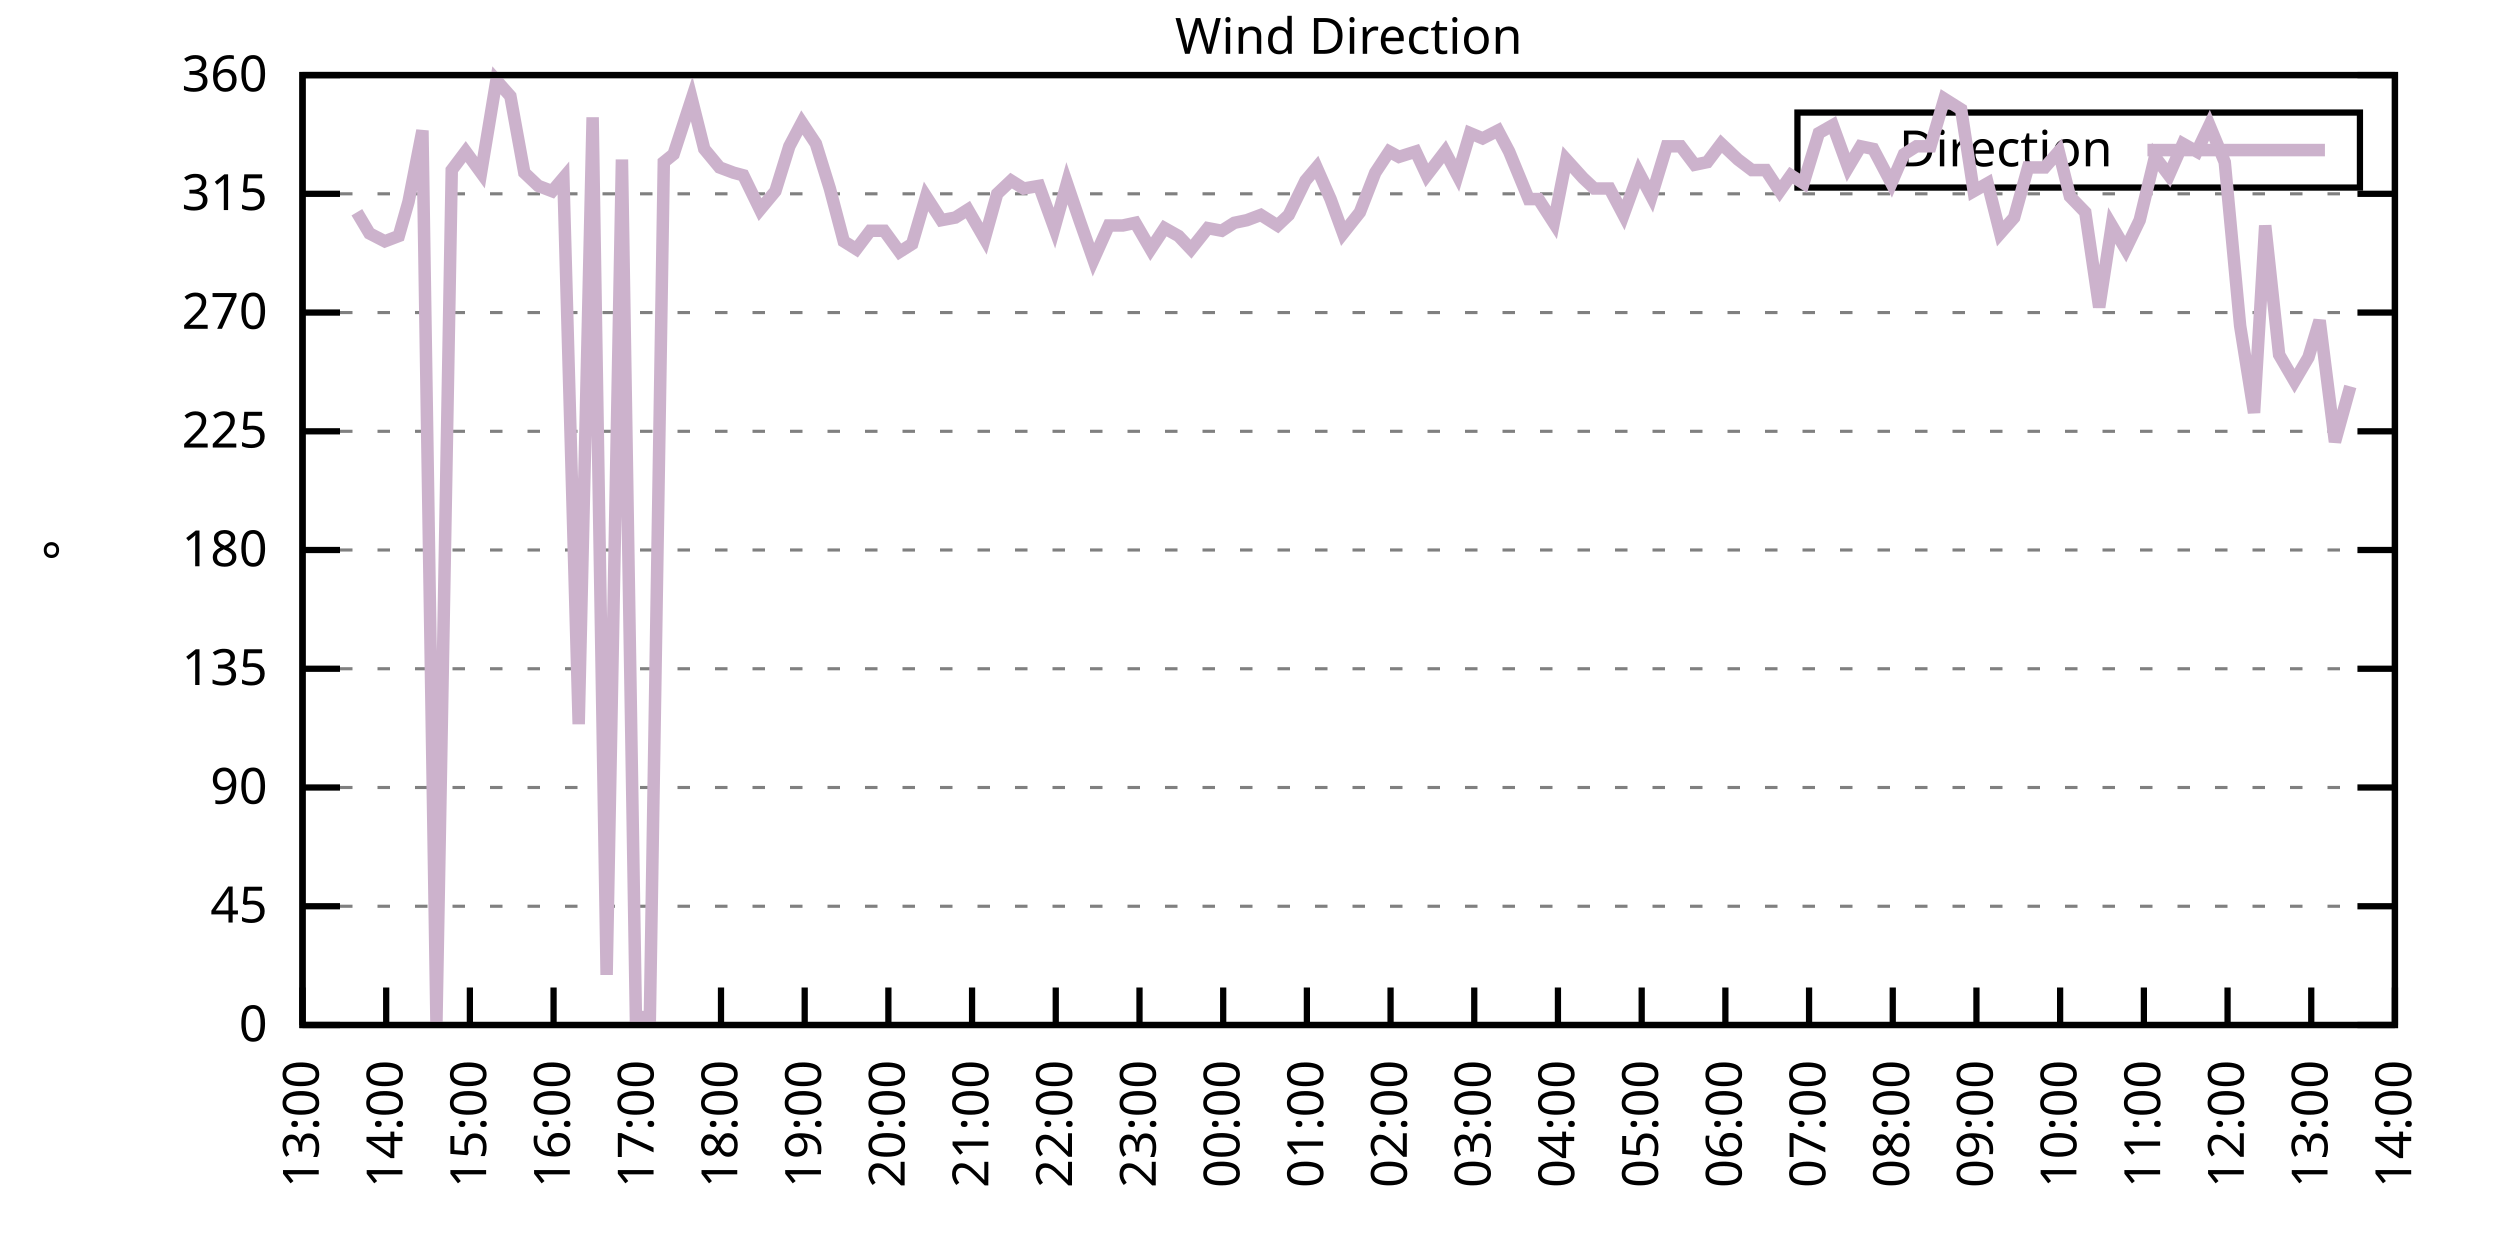
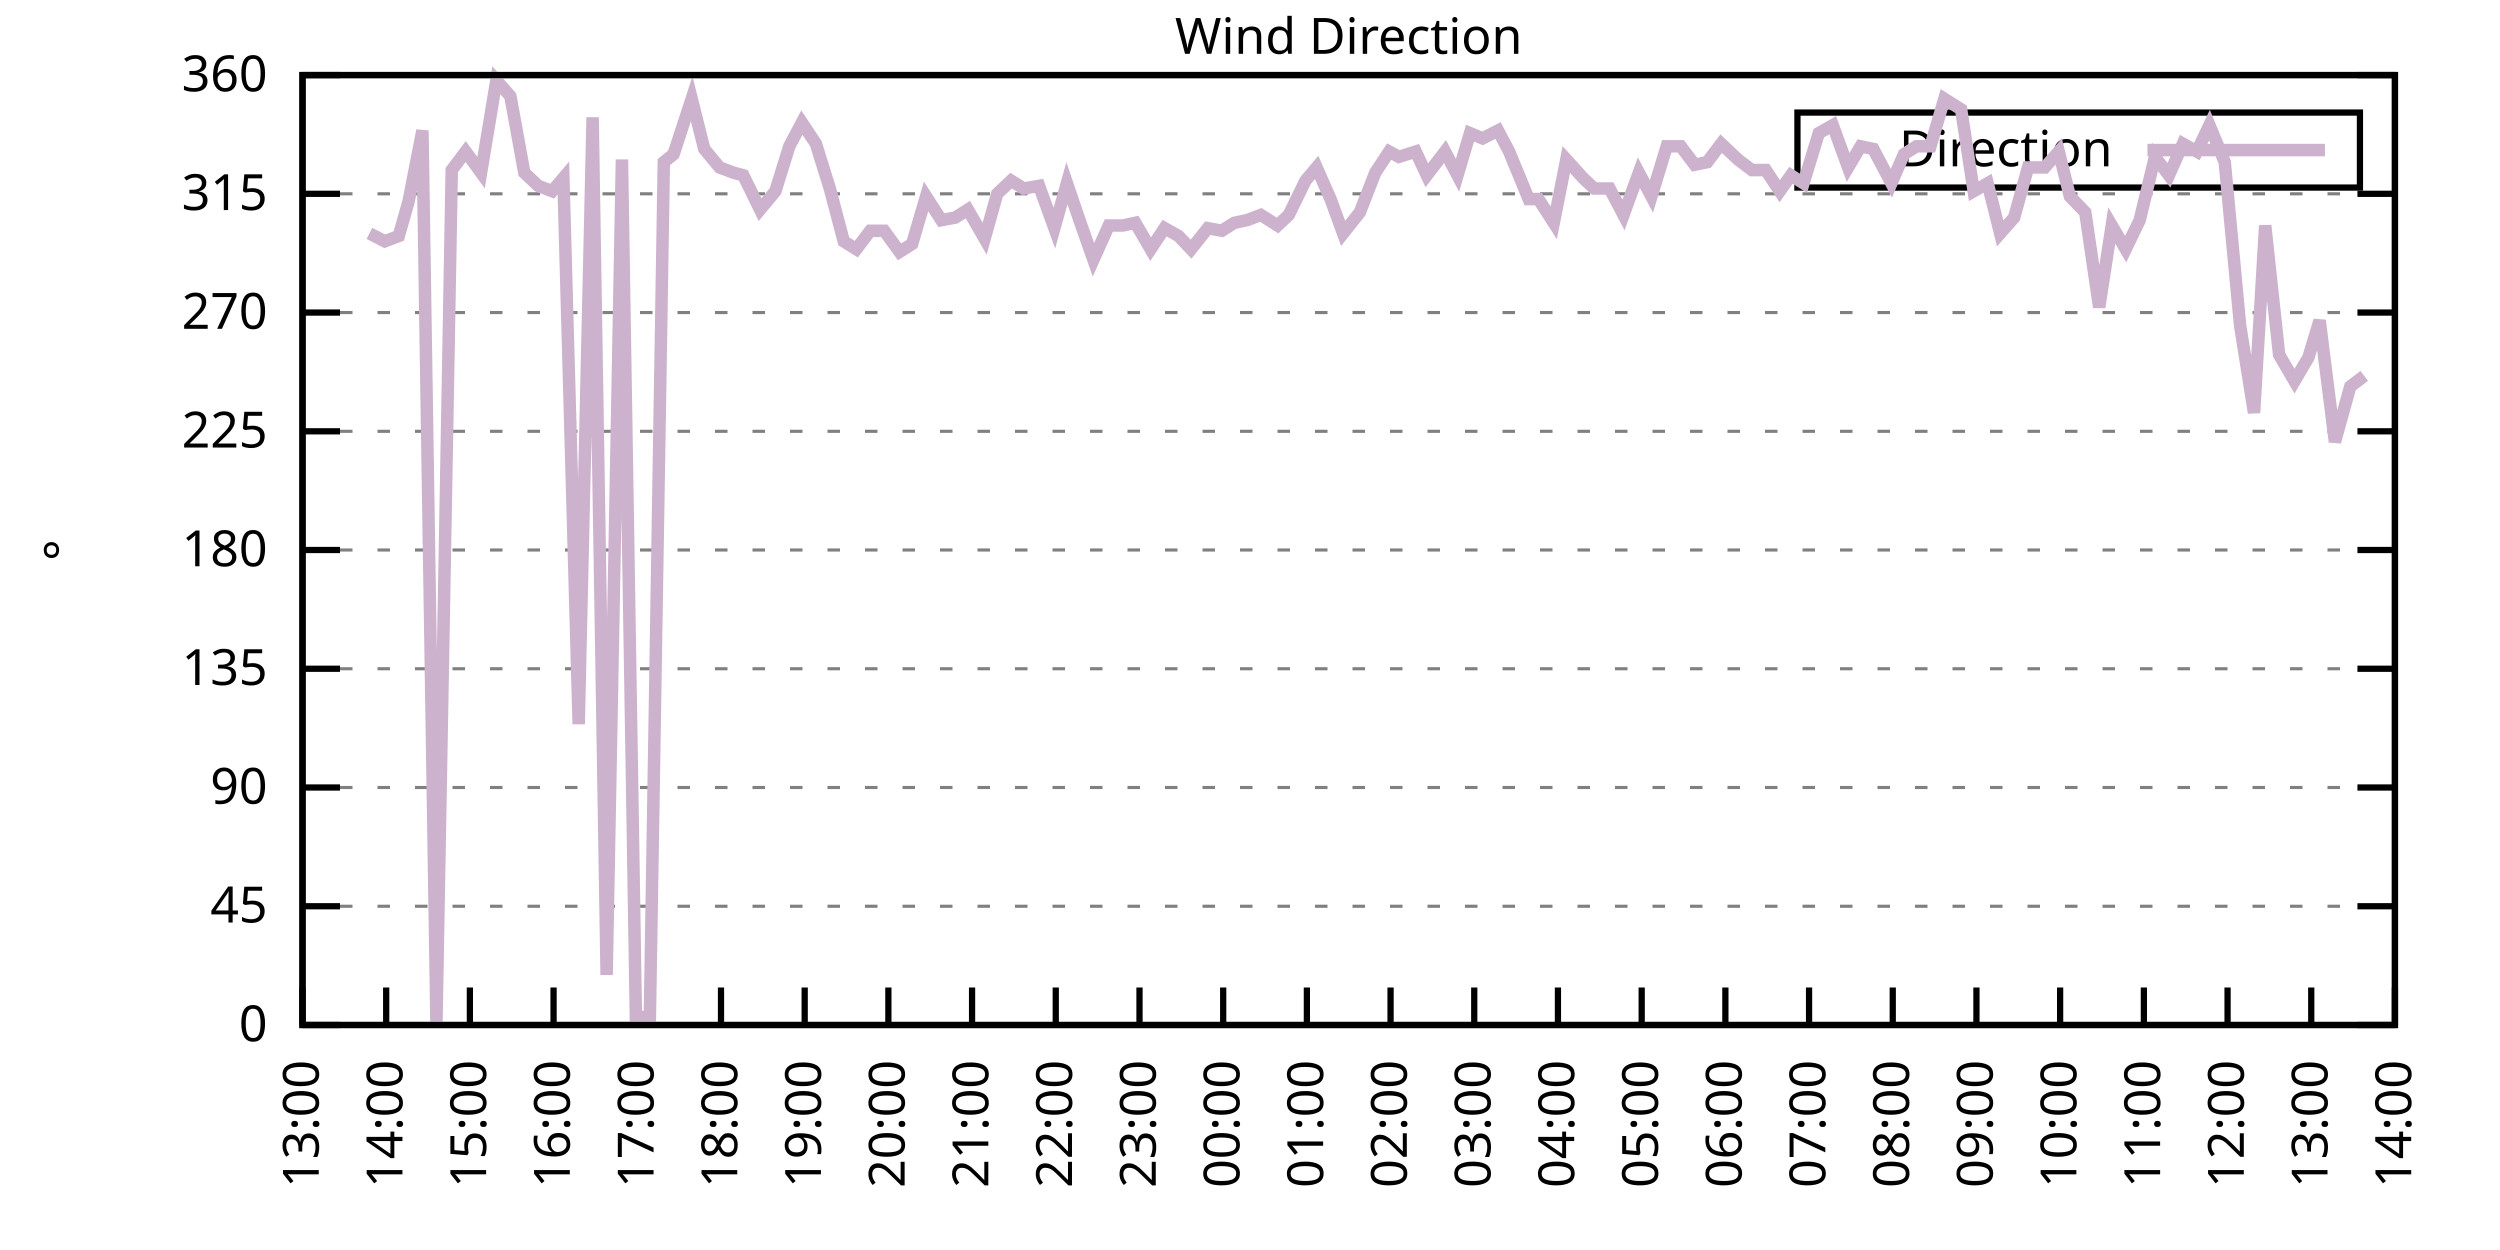
<svg xmlns="http://www.w3.org/2000/svg" xmlns:xlink="http://www.w3.org/1999/xlink" width="400" height="200" viewBox="0 0 400 200">
  <g id="gnuplot_canvas">
    <rect x="0" y="0" width="400" height="200" fill="none" />
    <defs>
      <circle id="gpDot" r="0.5" stroke-width="0.5" stroke="currentColor" />
      <path id="gpPt0" stroke-width="0.333" stroke="currentColor" d="M-1,0 h2 M0,-1 v2" />
      <path id="gpPt1" stroke-width="0.333" stroke="currentColor" d="M-1,-1 L1,1 M1,-1 L-1,1" />
      <path id="gpPt2" stroke-width="0.333" stroke="currentColor" d="M-1,0 L1,0 M0,-1 L0,1 M-1,-1 L1,1 M-1,1 L1,-1" />
      <rect id="gpPt3" stroke-width="0.333" stroke="currentColor" x="-1" y="-1" width="2" height="2" />
      <rect id="gpPt4" stroke-width="0.333" stroke="currentColor" fill="currentColor" x="-1" y="-1" width="2" height="2" />
      <circle id="gpPt5" stroke-width="0.333" stroke="currentColor" cx="0" cy="0" r="1" />
      <use xlink:href="#gpPt5" id="gpPt6" fill="currentColor" stroke="none" />
      <path id="gpPt7" stroke-width="0.333" stroke="currentColor" d="M0,-1.33 L-1.33,0.67 L1.33,0.67 z" />
      <use xlink:href="#gpPt7" id="gpPt8" fill="currentColor" stroke="none" />
      <use xlink:href="#gpPt7" id="gpPt9" stroke="currentColor" transform="rotate(180)" />
      <use xlink:href="#gpPt9" id="gpPt10" fill="currentColor" stroke="none" />
      <use xlink:href="#gpPt3" id="gpPt11" stroke="currentColor" transform="rotate(45)" />
      <use xlink:href="#gpPt11" id="gpPt12" fill="currentColor" stroke="none" />
      <path id="gpPt13" stroke-width="0.333" stroke="currentColor" d="M0,1.330 L1.265,0.411 L0.782,-1.067 L-0.782,-1.076 L-1.265,0.411 z" />
      <use xlink:href="#gpPt13" id="gpPt14" fill="currentColor" stroke="none" />
      <filter id="textbox" filterUnits="objectBoundingBox" x="0" y="0" height="1" width="1">
        <feFlood flood-color="white" flood-opacity="1" result="bgnd" />
        <feComposite in="SourceGraphic" in2="bgnd" operator="atop" />
      </filter>
      <filter id="greybox" filterUnits="objectBoundingBox" x="0" y="0" height="1" width="1">
        <feFlood flood-color="lightgrey" flood-opacity="1" result="grey" />
        <feComposite in="SourceGraphic" in2="grey" operator="atop" />
      </filter>
    </defs>
    <g fill="none" color="white" stroke="currentColor" stroke-width="1.00" stroke-linecap="butt" stroke-linejoin="miter">
</g>
    <g fill="none" color="black" stroke="currentColor" stroke-width="1.00" stroke-linecap="butt" stroke-linejoin="miter">
      <g stroke="none" shape-rendering="crispEdges">
        <polygon fill="rgb(255, 255, 255)" points="48.40,164.00 383.18,164.00 383.18,12.02 48.40,12.02 " />
      </g>
    </g>
    <g fill="none" color="black" stroke="currentColor" stroke-width="1.00" stroke-linecap="butt" stroke-linejoin="miter">
</g>
    <g fill="none" color="black" stroke="black" stroke-width="0.50" stroke-linecap="butt" stroke-linejoin="miter">
</g>
    <g fill="none" color="gray" stroke="currentColor" stroke-width="0.50" stroke-linecap="butt" stroke-linejoin="miter">
      <path stroke="gray" stroke-dasharray="2,4" class="gridline" d="M48.40,164.00 L383.19,164.00  " />
    </g>
    <g fill="none" color="gray" stroke="gray" stroke-width="1.00" stroke-linecap="butt" stroke-linejoin="miter">
</g>
    <g fill="none" color="black" stroke="currentColor" stroke-width="1.00" stroke-linecap="butt" stroke-linejoin="miter">
      <path stroke="black" d="M48.40,164.00 L54.40,164.00 M383.19,164.00 L377.19,164.00  " />
      <g transform="translate(42.80,166.60)" stroke="none" fill="black" font-family="Sans" font-size="8.00" text-anchor="end">
        <text>
          <tspan font-family="Sans"> 0</tspan>
        </text>
      </g>
    </g>
    <g fill="none" color="black" stroke="currentColor" stroke-width="1.00" stroke-linecap="butt" stroke-linejoin="miter">
</g>
    <g fill="none" color="black" stroke="black" stroke-width="0.50" stroke-linecap="butt" stroke-linejoin="miter">
</g>
    <g fill="none" color="gray" stroke="currentColor" stroke-width="0.50" stroke-linecap="butt" stroke-linejoin="miter">
      <path stroke="gray" stroke-dasharray="2,4" class="gridline" d="M48.40,145.00 L383.19,145.00  " />
    </g>
    <g fill="none" color="gray" stroke="gray" stroke-width="1.00" stroke-linecap="butt" stroke-linejoin="miter">
</g>
    <g fill="none" color="black" stroke="currentColor" stroke-width="1.00" stroke-linecap="butt" stroke-linejoin="miter">
      <path stroke="black" d="M48.40,145.00 L54.40,145.00 M383.19,145.00 L377.19,145.00  " />
      <g transform="translate(42.80,147.60)" stroke="none" fill="black" font-family="Sans" font-size="8.00" text-anchor="end">
        <text>
          <tspan font-family="Sans"> 45</tspan>
        </text>
      </g>
    </g>
    <g fill="none" color="black" stroke="currentColor" stroke-width="1.00" stroke-linecap="butt" stroke-linejoin="miter">
</g>
    <g fill="none" color="black" stroke="black" stroke-width="0.50" stroke-linecap="butt" stroke-linejoin="miter">
</g>
    <g fill="none" color="gray" stroke="currentColor" stroke-width="0.50" stroke-linecap="butt" stroke-linejoin="miter">
      <path stroke="gray" stroke-dasharray="2,4" class="gridline" d="M48.40,126.00 L383.19,126.00  " />
    </g>
    <g fill="none" color="gray" stroke="gray" stroke-width="1.00" stroke-linecap="butt" stroke-linejoin="miter">
</g>
    <g fill="none" color="black" stroke="currentColor" stroke-width="1.00" stroke-linecap="butt" stroke-linejoin="miter">
      <path stroke="black" d="M48.40,126.00 L54.40,126.00 M383.19,126.00 L377.19,126.00  " />
      <g transform="translate(42.80,128.60)" stroke="none" fill="black" font-family="Sans" font-size="8.00" text-anchor="end">
        <text>
          <tspan font-family="Sans"> 90</tspan>
        </text>
      </g>
    </g>
    <g fill="none" color="black" stroke="currentColor" stroke-width="1.00" stroke-linecap="butt" stroke-linejoin="miter">
</g>
    <g fill="none" color="black" stroke="black" stroke-width="0.50" stroke-linecap="butt" stroke-linejoin="miter">
</g>
    <g fill="none" color="gray" stroke="currentColor" stroke-width="0.50" stroke-linecap="butt" stroke-linejoin="miter">
      <path stroke="gray" stroke-dasharray="2,4" class="gridline" d="M48.40,107.00 L383.19,107.00  " />
    </g>
    <g fill="none" color="gray" stroke="gray" stroke-width="1.00" stroke-linecap="butt" stroke-linejoin="miter">
</g>
    <g fill="none" color="black" stroke="currentColor" stroke-width="1.00" stroke-linecap="butt" stroke-linejoin="miter">
      <path stroke="black" d="M48.40,107.00 L54.40,107.00 M383.19,107.00 L377.19,107.00  " />
      <g transform="translate(42.80,109.60)" stroke="none" fill="black" font-family="Sans" font-size="8.00" text-anchor="end">
        <text>
          <tspan font-family="Sans"> 135</tspan>
        </text>
      </g>
    </g>
    <g fill="none" color="black" stroke="currentColor" stroke-width="1.00" stroke-linecap="butt" stroke-linejoin="miter">
</g>
    <g fill="none" color="black" stroke="black" stroke-width="0.50" stroke-linecap="butt" stroke-linejoin="miter">
</g>
    <g fill="none" color="gray" stroke="currentColor" stroke-width="0.50" stroke-linecap="butt" stroke-linejoin="miter">
      <path stroke="gray" stroke-dasharray="2,4" class="gridline" d="M48.40,88.00 L383.19,88.00  " />
    </g>
    <g fill="none" color="gray" stroke="gray" stroke-width="1.00" stroke-linecap="butt" stroke-linejoin="miter">
</g>
    <g fill="none" color="black" stroke="currentColor" stroke-width="1.00" stroke-linecap="butt" stroke-linejoin="miter">
      <path stroke="black" d="M48.40,88.00 L54.40,88.00 M383.19,88.00 L377.19,88.00  " />
      <g transform="translate(42.80,90.60)" stroke="none" fill="black" font-family="Sans" font-size="8.00" text-anchor="end">
        <text>
          <tspan font-family="Sans"> 180</tspan>
        </text>
      </g>
    </g>
    <g fill="none" color="black" stroke="currentColor" stroke-width="1.00" stroke-linecap="butt" stroke-linejoin="miter">
</g>
    <g fill="none" color="black" stroke="black" stroke-width="0.50" stroke-linecap="butt" stroke-linejoin="miter">
</g>
    <g fill="none" color="gray" stroke="currentColor" stroke-width="0.50" stroke-linecap="butt" stroke-linejoin="miter">
      <path stroke="gray" stroke-dasharray="2,4" class="gridline" d="M48.40,69.01 L383.19,69.01  " />
    </g>
    <g fill="none" color="gray" stroke="gray" stroke-width="1.00" stroke-linecap="butt" stroke-linejoin="miter">
</g>
    <g fill="none" color="black" stroke="currentColor" stroke-width="1.00" stroke-linecap="butt" stroke-linejoin="miter">
      <path stroke="black" d="M48.40,69.01 L54.40,69.01 M383.19,69.01 L377.19,69.01  " />
      <g transform="translate(42.80,71.61)" stroke="none" fill="black" font-family="Sans" font-size="8.00" text-anchor="end">
        <text>
          <tspan font-family="Sans"> 225</tspan>
        </text>
      </g>
    </g>
    <g fill="none" color="black" stroke="currentColor" stroke-width="1.00" stroke-linecap="butt" stroke-linejoin="miter">
</g>
    <g fill="none" color="black" stroke="black" stroke-width="0.50" stroke-linecap="butt" stroke-linejoin="miter">
</g>
    <g fill="none" color="gray" stroke="currentColor" stroke-width="0.50" stroke-linecap="butt" stroke-linejoin="miter">
      <path stroke="gray" stroke-dasharray="2,4" class="gridline" d="M48.40,50.01 L383.19,50.01  " />
    </g>
    <g fill="none" color="gray" stroke="gray" stroke-width="1.00" stroke-linecap="butt" stroke-linejoin="miter">
</g>
    <g fill="none" color="black" stroke="currentColor" stroke-width="1.00" stroke-linecap="butt" stroke-linejoin="miter">
      <path stroke="black" d="M48.40,50.01 L54.40,50.01 M383.19,50.01 L377.19,50.01  " />
      <g transform="translate(42.80,52.61)" stroke="none" fill="black" font-family="Sans" font-size="8.00" text-anchor="end">
        <text>
          <tspan font-family="Sans"> 270</tspan>
        </text>
      </g>
    </g>
    <g fill="none" color="black" stroke="currentColor" stroke-width="1.00" stroke-linecap="butt" stroke-linejoin="miter">
</g>
    <g fill="none" color="black" stroke="black" stroke-width="0.50" stroke-linecap="butt" stroke-linejoin="miter">
</g>
    <g fill="none" color="gray" stroke="currentColor" stroke-width="0.50" stroke-linecap="butt" stroke-linejoin="miter">
      <path stroke="gray" stroke-dasharray="2,4" class="gridline" d="M48.40,31.01 L383.19,31.01  " />
    </g>
    <g fill="none" color="gray" stroke="gray" stroke-width="1.00" stroke-linecap="butt" stroke-linejoin="miter">
</g>
    <g fill="none" color="black" stroke="currentColor" stroke-width="1.00" stroke-linecap="butt" stroke-linejoin="miter">
      <path stroke="black" d="M48.40,31.01 L54.40,31.01 M383.19,31.01 L377.19,31.01  " />
      <g transform="translate(42.80,33.61)" stroke="none" fill="black" font-family="Sans" font-size="8.00" text-anchor="end">
        <text>
          <tspan font-family="Sans"> 315</tspan>
        </text>
      </g>
    </g>
    <g fill="none" color="black" stroke="currentColor" stroke-width="1.00" stroke-linecap="butt" stroke-linejoin="miter">
</g>
    <g fill="none" color="black" stroke="black" stroke-width="0.50" stroke-linecap="butt" stroke-linejoin="miter">
</g>
    <g fill="none" color="gray" stroke="currentColor" stroke-width="0.50" stroke-linecap="butt" stroke-linejoin="miter">
      <path stroke="gray" stroke-dasharray="2,4" class="gridline" d="M48.40,12.01 L383.19,12.01  " />
    </g>
    <g fill="none" color="gray" stroke="gray" stroke-width="1.00" stroke-linecap="butt" stroke-linejoin="miter">
</g>
    <g fill="none" color="black" stroke="currentColor" stroke-width="1.00" stroke-linecap="butt" stroke-linejoin="miter">
      <path stroke="black" d="M48.40,12.01 L54.40,12.01 M383.19,12.01 L377.19,12.01  " />
      <g transform="translate(42.80,14.61)" stroke="none" fill="black" font-family="Sans" font-size="8.00" text-anchor="end">
        <text>
          <tspan font-family="Sans"> 360</tspan>
        </text>
      </g>
    </g>
    <g fill="none" color="black" stroke="currentColor" stroke-width="1.00" stroke-linecap="butt" stroke-linejoin="miter">
      <path stroke="black" d="M48.40,164.00 L48.40,158.00  " />
      <g transform="translate(51.00,169.60) rotate(270.00)" stroke="none" fill="black" font-family="Sans" font-size="8.00" text-anchor="end">
        <text>
          <tspan font-family="Sans">13:00</tspan>
        </text>
      </g>
    </g>
    <g fill="none" color="black" stroke="currentColor" stroke-width="1.00" stroke-linecap="butt" stroke-linejoin="miter">
      <path stroke="black" d="M61.79,164.00 L61.79,158.00  " />
      <g transform="translate(64.39,169.60) rotate(270.00)" stroke="none" fill="black" font-family="Sans" font-size="8.00" text-anchor="end">
        <text>
          <tspan font-family="Sans">14:00</tspan>
        </text>
      </g>
    </g>
    <g fill="none" color="black" stroke="currentColor" stroke-width="1.00" stroke-linecap="butt" stroke-linejoin="miter">
      <path stroke="black" d="M75.18,164.00 L75.18,158.00  " />
      <g transform="translate(77.78,169.60) rotate(270.00)" stroke="none" fill="black" font-family="Sans" font-size="8.00" text-anchor="end">
        <text>
          <tspan font-family="Sans">15:00</tspan>
        </text>
      </g>
    </g>
    <g fill="none" color="black" stroke="currentColor" stroke-width="1.00" stroke-linecap="butt" stroke-linejoin="miter">
      <path stroke="black" d="M88.57,164.00 L88.57,158.00  " />
      <g transform="translate(91.17,169.60) rotate(270.00)" stroke="none" fill="black" font-family="Sans" font-size="8.00" text-anchor="end">
        <text>
          <tspan font-family="Sans">16:00</tspan>
        </text>
      </g>
    </g>
    <g fill="none" color="black" stroke="currentColor" stroke-width="1.00" stroke-linecap="butt" stroke-linejoin="miter">
      <path stroke="black" d="M101.97,164.00 L101.97,158.00  " />
      <g transform="translate(104.57,169.60) rotate(270.00)" stroke="none" fill="black" font-family="Sans" font-size="8.00" text-anchor="end">
        <text>
          <tspan font-family="Sans">17:00</tspan>
        </text>
      </g>
    </g>
    <g fill="none" color="black" stroke="currentColor" stroke-width="1.00" stroke-linecap="butt" stroke-linejoin="miter">
      <path stroke="black" d="M115.36,164.00 L115.36,158.00  " />
      <g transform="translate(117.96,169.60) rotate(270.00)" stroke="none" fill="black" font-family="Sans" font-size="8.00" text-anchor="end">
        <text>
          <tspan font-family="Sans">18:00</tspan>
        </text>
      </g>
    </g>
    <g fill="none" color="black" stroke="currentColor" stroke-width="1.00" stroke-linecap="butt" stroke-linejoin="miter">
      <path stroke="black" d="M128.75,164.00 L128.75,158.00  " />
      <g transform="translate(131.35,169.60) rotate(270.00)" stroke="none" fill="black" font-family="Sans" font-size="8.00" text-anchor="end">
        <text>
          <tspan font-family="Sans">19:00</tspan>
        </text>
      </g>
    </g>
    <g fill="none" color="black" stroke="currentColor" stroke-width="1.00" stroke-linecap="butt" stroke-linejoin="miter">
      <path stroke="black" d="M142.14,164.00 L142.14,158.00  " />
      <g transform="translate(144.74,169.60) rotate(270.00)" stroke="none" fill="black" font-family="Sans" font-size="8.00" text-anchor="end">
        <text>
          <tspan font-family="Sans">20:00</tspan>
        </text>
      </g>
    </g>
    <g fill="none" color="black" stroke="currentColor" stroke-width="1.00" stroke-linecap="butt" stroke-linejoin="miter">
      <path stroke="black" d="M155.53,164.00 L155.53,158.00  " />
      <g transform="translate(158.13,169.60) rotate(270.00)" stroke="none" fill="black" font-family="Sans" font-size="8.00" text-anchor="end">
        <text>
          <tspan font-family="Sans">21:00</tspan>
        </text>
      </g>
    </g>
    <g fill="none" color="black" stroke="currentColor" stroke-width="1.00" stroke-linecap="butt" stroke-linejoin="miter">
      <path stroke="black" d="M168.92,164.00 L168.92,158.00  " />
      <g transform="translate(171.52,169.60) rotate(270.00)" stroke="none" fill="black" font-family="Sans" font-size="8.00" text-anchor="end">
        <text>
          <tspan font-family="Sans">22:00</tspan>
        </text>
      </g>
    </g>
    <g fill="none" color="black" stroke="currentColor" stroke-width="1.00" stroke-linecap="butt" stroke-linejoin="miter">
      <path stroke="black" d="M182.32,164.00 L182.32,158.00  " />
      <g transform="translate(184.92,169.60) rotate(270.00)" stroke="none" fill="black" font-family="Sans" font-size="8.00" text-anchor="end">
        <text>
          <tspan font-family="Sans">23:00</tspan>
        </text>
      </g>
    </g>
    <g fill="none" color="black" stroke="currentColor" stroke-width="1.00" stroke-linecap="butt" stroke-linejoin="miter">
      <path stroke="black" d="M195.71,164.00 L195.71,158.00  " />
      <g transform="translate(198.31,169.60) rotate(270.00)" stroke="none" fill="black" font-family="Sans" font-size="8.00" text-anchor="end">
        <text>
          <tspan font-family="Sans">00:00</tspan>
        </text>
      </g>
    </g>
    <g fill="none" color="black" stroke="currentColor" stroke-width="1.00" stroke-linecap="butt" stroke-linejoin="miter">
      <path stroke="black" d="M209.10,164.00 L209.10,158.00  " />
      <g transform="translate(211.70,169.60) rotate(270.00)" stroke="none" fill="black" font-family="Sans" font-size="8.00" text-anchor="end">
        <text>
          <tspan font-family="Sans">01:00</tspan>
        </text>
      </g>
    </g>
    <g fill="none" color="black" stroke="currentColor" stroke-width="1.00" stroke-linecap="butt" stroke-linejoin="miter">
      <path stroke="black" d="M222.49,164.00 L222.49,158.00  " />
      <g transform="translate(225.09,169.60) rotate(270.00)" stroke="none" fill="black" font-family="Sans" font-size="8.00" text-anchor="end">
        <text>
          <tspan font-family="Sans">02:00</tspan>
        </text>
      </g>
    </g>
    <g fill="none" color="black" stroke="currentColor" stroke-width="1.00" stroke-linecap="butt" stroke-linejoin="miter">
      <path stroke="black" d="M235.88,164.00 L235.88,158.00  " />
      <g transform="translate(238.48,169.60) rotate(270.00)" stroke="none" fill="black" font-family="Sans" font-size="8.00" text-anchor="end">
        <text>
          <tspan font-family="Sans">03:00</tspan>
        </text>
      </g>
    </g>
    <g fill="none" color="black" stroke="currentColor" stroke-width="1.00" stroke-linecap="butt" stroke-linejoin="miter">
      <path stroke="black" d="M249.27,164.00 L249.27,158.00  " />
      <g transform="translate(251.87,169.60) rotate(270.00)" stroke="none" fill="black" font-family="Sans" font-size="8.00" text-anchor="end">
        <text>
          <tspan font-family="Sans">04:00</tspan>
        </text>
      </g>
    </g>
    <g fill="none" color="black" stroke="currentColor" stroke-width="1.00" stroke-linecap="butt" stroke-linejoin="miter">
      <path stroke="black" d="M262.67,164.00 L262.67,158.00  " />
      <g transform="translate(265.27,169.60) rotate(270.00)" stroke="none" fill="black" font-family="Sans" font-size="8.00" text-anchor="end">
        <text>
          <tspan font-family="Sans">05:00</tspan>
        </text>
      </g>
    </g>
    <g fill="none" color="black" stroke="currentColor" stroke-width="1.00" stroke-linecap="butt" stroke-linejoin="miter">
      <path stroke="black" d="M276.06,164.00 L276.06,158.00  " />
      <g transform="translate(278.66,169.60) rotate(270.00)" stroke="none" fill="black" font-family="Sans" font-size="8.00" text-anchor="end">
        <text>
          <tspan font-family="Sans">06:00</tspan>
        </text>
      </g>
    </g>
    <g fill="none" color="black" stroke="currentColor" stroke-width="1.00" stroke-linecap="butt" stroke-linejoin="miter">
      <path stroke="black" d="M289.45,164.00 L289.45,158.00  " />
      <g transform="translate(292.05,169.60) rotate(270.00)" stroke="none" fill="black" font-family="Sans" font-size="8.00" text-anchor="end">
        <text>
          <tspan font-family="Sans">07:00</tspan>
        </text>
      </g>
    </g>
    <g fill="none" color="black" stroke="currentColor" stroke-width="1.00" stroke-linecap="butt" stroke-linejoin="miter">
      <path stroke="black" d="M302.84,164.00 L302.84,158.00  " />
      <g transform="translate(305.44,169.60) rotate(270.00)" stroke="none" fill="black" font-family="Sans" font-size="8.00" text-anchor="end">
        <text>
          <tspan font-family="Sans">08:00</tspan>
        </text>
      </g>
    </g>
    <g fill="none" color="black" stroke="currentColor" stroke-width="1.00" stroke-linecap="butt" stroke-linejoin="miter">
      <path stroke="black" d="M316.23,164.00 L316.23,158.00  " />
      <g transform="translate(318.83,169.60) rotate(270.00)" stroke="none" fill="black" font-family="Sans" font-size="8.00" text-anchor="end">
        <text>
          <tspan font-family="Sans">09:00</tspan>
        </text>
      </g>
    </g>
    <g fill="none" color="black" stroke="currentColor" stroke-width="1.00" stroke-linecap="butt" stroke-linejoin="miter">
      <path stroke="black" d="M329.62,164.00 L329.62,158.00  " />
      <g transform="translate(332.22,169.60) rotate(270.00)" stroke="none" fill="black" font-family="Sans" font-size="8.00" text-anchor="end">
        <text>
          <tspan font-family="Sans">10:00</tspan>
        </text>
      </g>
    </g>
    <g fill="none" color="black" stroke="currentColor" stroke-width="1.00" stroke-linecap="butt" stroke-linejoin="miter">
      <path stroke="black" d="M343.02,164.00 L343.02,158.00  " />
      <g transform="translate(345.62,169.60) rotate(270.00)" stroke="none" fill="black" font-family="Sans" font-size="8.00" text-anchor="end">
        <text>
          <tspan font-family="Sans">11:00</tspan>
        </text>
      </g>
    </g>
    <g fill="none" color="black" stroke="currentColor" stroke-width="1.00" stroke-linecap="butt" stroke-linejoin="miter">
      <path stroke="black" d="M356.41,164.00 L356.41,158.00  " />
      <g transform="translate(359.01,169.60) rotate(270.00)" stroke="none" fill="black" font-family="Sans" font-size="8.00" text-anchor="end">
        <text>
          <tspan font-family="Sans">12:00</tspan>
        </text>
      </g>
    </g>
    <g fill="none" color="black" stroke="currentColor" stroke-width="1.00" stroke-linecap="butt" stroke-linejoin="miter">
      <path stroke="black" d="M369.80,164.00 L369.80,158.00  " />
      <g transform="translate(372.40,169.60) rotate(270.00)" stroke="none" fill="black" font-family="Sans" font-size="8.00" text-anchor="end">
        <text>
          <tspan font-family="Sans">13:00</tspan>
        </text>
      </g>
    </g>
    <g fill="none" color="black" stroke="currentColor" stroke-width="1.00" stroke-linecap="butt" stroke-linejoin="miter">
      <path stroke="black" d="M383.19,164.00 L383.19,158.00  " />
      <g transform="translate(385.79,169.60) rotate(270.00)" stroke="none" fill="black" font-family="Sans" font-size="8.00" text-anchor="end">
        <text>
          <tspan font-family="Sans">14:00</tspan>
        </text>
      </g>
    </g>
    <g fill="none" color="black" stroke="currentColor" stroke-width="1.00" stroke-linecap="butt" stroke-linejoin="miter">
</g>
    <g fill="none" color="black" stroke="currentColor" stroke-width="1.00" stroke-linecap="butt" stroke-linejoin="miter">
      <path stroke="black" d="M48.40,12.01 L48.40,164.00 L383.19,164.00 L383.19,12.01 L48.40,12.01 Z  " />
    </g>
    <g fill="none" color="black" stroke="currentColor" stroke-width="1.00" stroke-linecap="butt" stroke-linejoin="miter">
</g>
    <g fill="none" color="black" stroke="currentColor" stroke-width="1.00" stroke-linecap="butt" stroke-linejoin="miter">
      <path stroke="black" d="M287.59,30.01 L287.59,18.01 L377.59,18.01 L377.59,30.01 L287.59,30.01 Z  " />
    </g>
    <g id="Wind_direction_plot_1">
      <g fill="none" color="white" stroke="black" stroke-width="2.00" stroke-linecap="butt" stroke-linejoin="miter">
</g>
      <g fill="none" color="black" stroke="currentColor" stroke-width="2.00" stroke-linecap="butt" stroke-linejoin="miter">
        <g transform="translate(337.99,26.61)" stroke="none" fill="black" font-family="Sans" font-size="8.00" text-anchor="end">
          <text>
            <tspan font-family="Sans">Direction</tspan>
          </text>
        </g>
      </g>
      <g fill="none" color="black" stroke="currentColor" stroke-width="2.00" stroke-linecap="butt" stroke-linejoin="miter">
-         <path stroke="rgb(204, 178, 204)" d="M343.59,24.01 L371.99,24.01 M57.10,33.96 L59.11,37.34 L61.57,38.61 L63.80,37.76 L65.36,32.28 L67.59,20.88   L69.83,163.58 L72.28,27.21 L74.51,24.25 L76.97,27.63 L79.42,12.85 L81.66,15.39 L83.89,27.63 L86.12,29.74   L88.35,30.59 L90.14,28.48 L92.59,115.87 L94.82,18.77 L97.06,155.98 L99.51,25.52 L101.74,162.73 L103.98,162.73   L106.21,25.94 L107.77,24.68 L110.67,15.81 L112.68,23.83 L115.13,26.79 L117.37,27.63 L118.93,28.05 L121.61,33.54   L124.06,30.59 L126.29,23.41 L128.30,19.61 L130.54,22.99 L132.77,30.16 L135.00,38.61 L137.01,39.87 L139.24,36.92   L141.47,36.92 L143.93,40.30 L145.94,39.03 L148.17,31.43 L150.62,35.23 L152.85,34.81 L154.86,33.54 L157.54,38.19   L159.55,31.01 L161.78,28.90 L163.79,30.16 L166.25,29.74 L168.70,36.50 L170.71,29.32 L172.72,35.23 L174.95,41.56   L177.41,36.08 L179.64,36.08 L181.65,35.65 L184.10,39.87 L186.33,36.50 L188.57,37.76 L190.57,39.87 L193.25,36.50   L195.48,36.92 L197.49,35.65 L199.50,35.23 L201.73,34.39 L204.41,36.08 L206.20,34.39 L208.88,28.90 L210.66,26.79   L212.89,31.85 L214.90,37.34 L217.58,33.96 L220.04,27.63 L222.27,24.25 L223.83,25.10 L226.51,24.25 L228.29,28.05   L231.20,24.25 L233.20,28.05 L235.21,21.30 L237.22,22.14 L239.68,20.88 L241.46,24.25 L244.59,31.85 L246.15,31.85   L248.60,35.65 L250.61,25.52 L253.29,28.48 L255.08,30.16 L257.53,30.16 L259.76,34.39 L262.22,27.63 L264.23,31.43   L266.68,23.41 L268.92,23.41 L271.15,26.36 L273.16,25.94 L275.39,22.99 L278.07,25.52 L280.30,27.21 L282.53,27.21   L284.76,30.59 L286.55,28.05 L288.56,29.32 L291.01,21.30 L293.24,20.03 L295.70,26.79 L297.71,23.41 L299.72,23.83   L302.62,29.32 L304.63,24.68 L306.63,23.41 L308.87,23.41 L311.10,15.81 L313.78,17.50 L315.79,30.59 L318.02,29.32   L320.03,37.34 L322.26,34.81 L324.49,26.79 L327.17,26.79 L329.40,24.25 L331.19,31.43 L333.64,33.96 L335.87,49.16   L337.88,36.08 L340.11,39.87 L342.35,35.23 L344.80,25.10 L347.03,28.05 L349.26,22.99 L351.50,24.25 L353.51,20.03   L355.96,25.94 L358.42,52.12 L360.65,66.05 L362.43,36.08 L364.66,56.76 L367.12,60.98 L369.35,57.18 L371.14,51.27   L373.59,70.70 L376.05,61.83  " />
+         <path stroke="rgb(204, 178, 204)" d="M343.59,24.01 L371.99,24.01 M59.11,37.34 L61.57,38.61 L63.80,37.76 L65.36,32.28 L67.59,20.88 L69.83,163.58   L72.28,27.21 L74.51,24.25 L76.97,27.63 L79.42,12.85 L81.66,15.39 L83.89,27.63 L86.12,29.74 L88.35,30.59   L90.14,28.48 L92.59,115.87 L94.82,18.77 L97.06,155.98 L99.51,25.52 L101.74,162.73 L103.98,162.73 L106.21,25.94   L107.77,24.68 L110.67,15.81 L112.68,23.83 L115.13,26.79 L117.37,27.63 L118.93,28.05 L121.61,33.54 L124.06,30.59   L126.29,23.41 L128.30,19.61 L130.54,22.99 L132.77,30.16 L135.00,38.61 L137.01,39.87 L139.24,36.92 L141.47,36.92   L143.93,40.30 L145.94,39.03 L148.17,31.43 L150.62,35.23 L152.85,34.81 L154.86,33.54 L157.54,38.19 L159.55,31.01   L161.78,28.90 L163.79,30.16 L166.25,29.74 L168.70,36.50 L170.71,29.32 L172.72,35.23 L174.95,41.56 L177.41,36.08   L179.64,36.08 L181.65,35.65 L184.10,39.87 L186.33,36.50 L188.57,37.76 L190.57,39.87 L193.25,36.50 L195.48,36.92   L197.49,35.65 L199.50,35.23 L201.73,34.39 L204.41,36.08 L206.20,34.39 L208.88,28.90 L210.66,26.79 L212.89,31.85   L214.90,37.34 L217.58,33.96 L220.04,27.63 L222.27,24.25 L223.83,25.10 L226.51,24.25 L228.29,28.05 L231.20,24.25   L233.20,28.05 L235.21,21.30 L237.22,22.14 L239.68,20.88 L241.46,24.25 L244.59,31.85 L246.15,31.85 L248.60,35.65   L250.61,25.52 L253.29,28.48 L255.08,30.16 L257.53,30.16 L259.76,34.39 L262.22,27.63 L264.23,31.43 L266.68,23.41   L268.92,23.41 L271.15,26.36 L273.16,25.94 L275.39,22.99 L278.07,25.52 L280.30,27.21 L282.53,27.21 L284.76,30.59   L286.55,28.05 L288.56,29.32 L291.01,21.30 L293.24,20.03 L295.70,26.79 L297.71,23.41 L299.72,23.83 L302.62,29.32   L304.63,24.68 L306.63,23.41 L308.87,23.41 L311.10,15.81 L313.78,17.50 L315.79,30.59 L318.02,29.32 L320.03,37.34   L322.26,34.81 L324.49,26.79 L327.17,26.79 L329.40,24.25 L331.19,31.43 L333.64,33.96 L335.87,49.16 L337.88,36.08   L340.11,39.87 L342.35,35.23 L344.80,25.10 L347.03,28.05 L349.26,22.99 L351.50,24.25 L353.51,20.03 L355.96,25.94   L358.42,52.12 L360.65,66.05 L362.43,36.08 L364.66,56.76 L367.12,60.98 L369.35,57.18 L371.14,51.27 L373.59,70.70   L376.05,61.83 L378.28,60.14  " />
      </g>
    </g>
    <g fill="none" color="black" stroke="currentColor" stroke-width="2.00" stroke-linecap="butt" stroke-linejoin="miter">
</g>
    <g fill="none" color="black" stroke="black" stroke-width="1.00" stroke-linecap="butt" stroke-linejoin="miter">
</g>
    <g fill="none" color="black" stroke="currentColor" stroke-width="1.00" stroke-linecap="butt" stroke-linejoin="miter">
      <path stroke="black" d="M48.40,12.01 L48.40,164.00 L383.19,164.00 L383.19,12.01 L48.40,12.01 Z  " />
      <g transform="translate(12.80,88.01) rotate(270.00)" stroke="none" fill="black" font-family="Sans" font-size="8.00" text-anchor="middle">
        <text>
          <tspan font-family="Sans">°</tspan>
        </text>
      </g>
    </g>
    <g fill="none" color="black" stroke="currentColor" stroke-width="1.00" stroke-linecap="butt" stroke-linejoin="miter">
</g>
    <g fill="none" color="black" stroke="currentColor" stroke-width="1.00" stroke-linecap="butt" stroke-linejoin="miter">
      <g transform="translate(215.79,8.61)" stroke="none" fill="black" font-family="Sans" font-size="8.00" text-anchor="middle">
        <text>
          <tspan font-family="Sans">Wind Direction</tspan>
        </text>
      </g>
    </g>
    <g fill="none" color="black" stroke="currentColor" stroke-width="1.00" stroke-linecap="butt" stroke-linejoin="miter">
</g>
  </g>
</svg>
